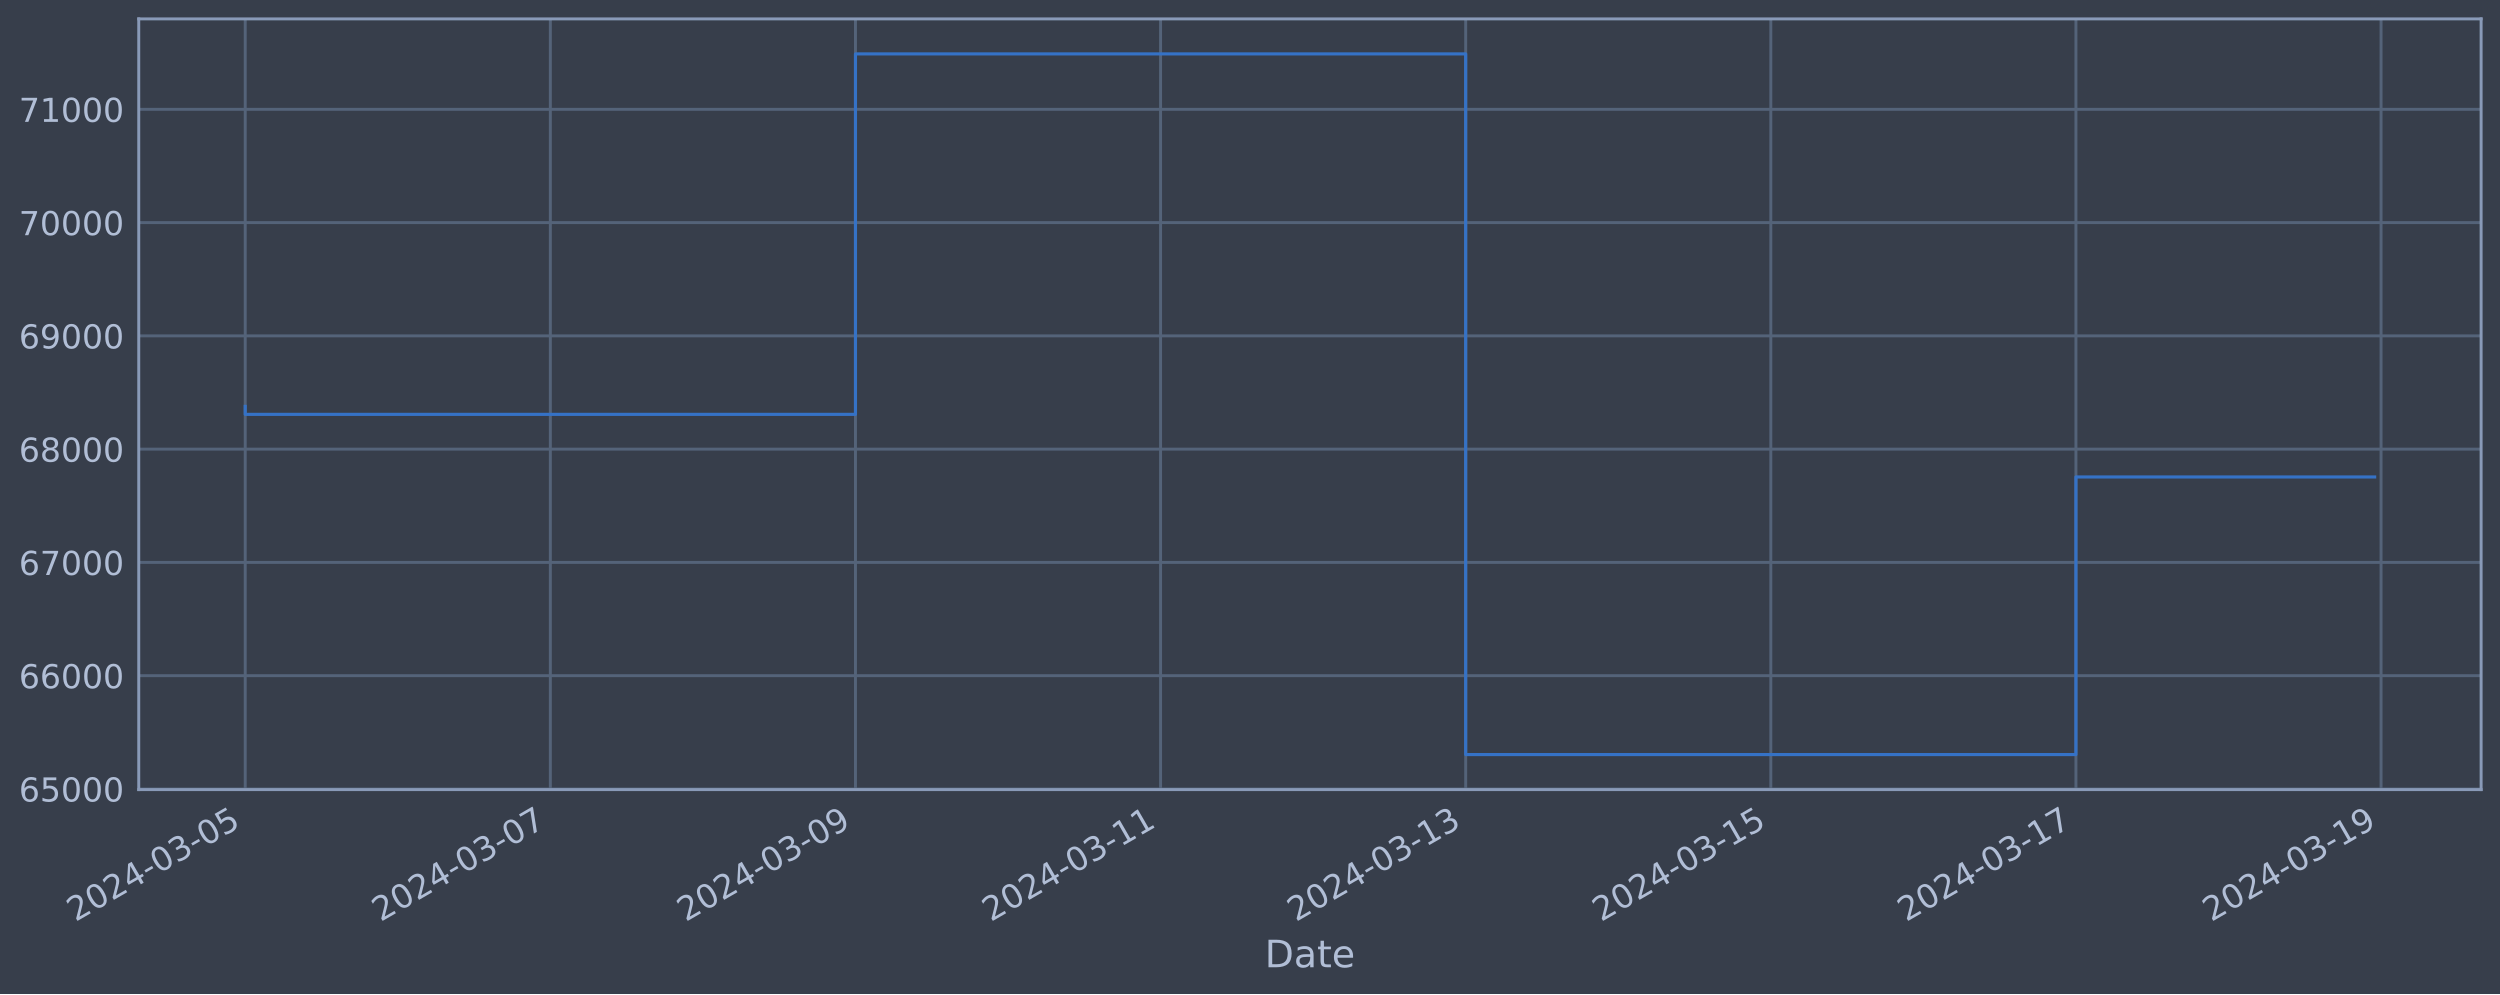
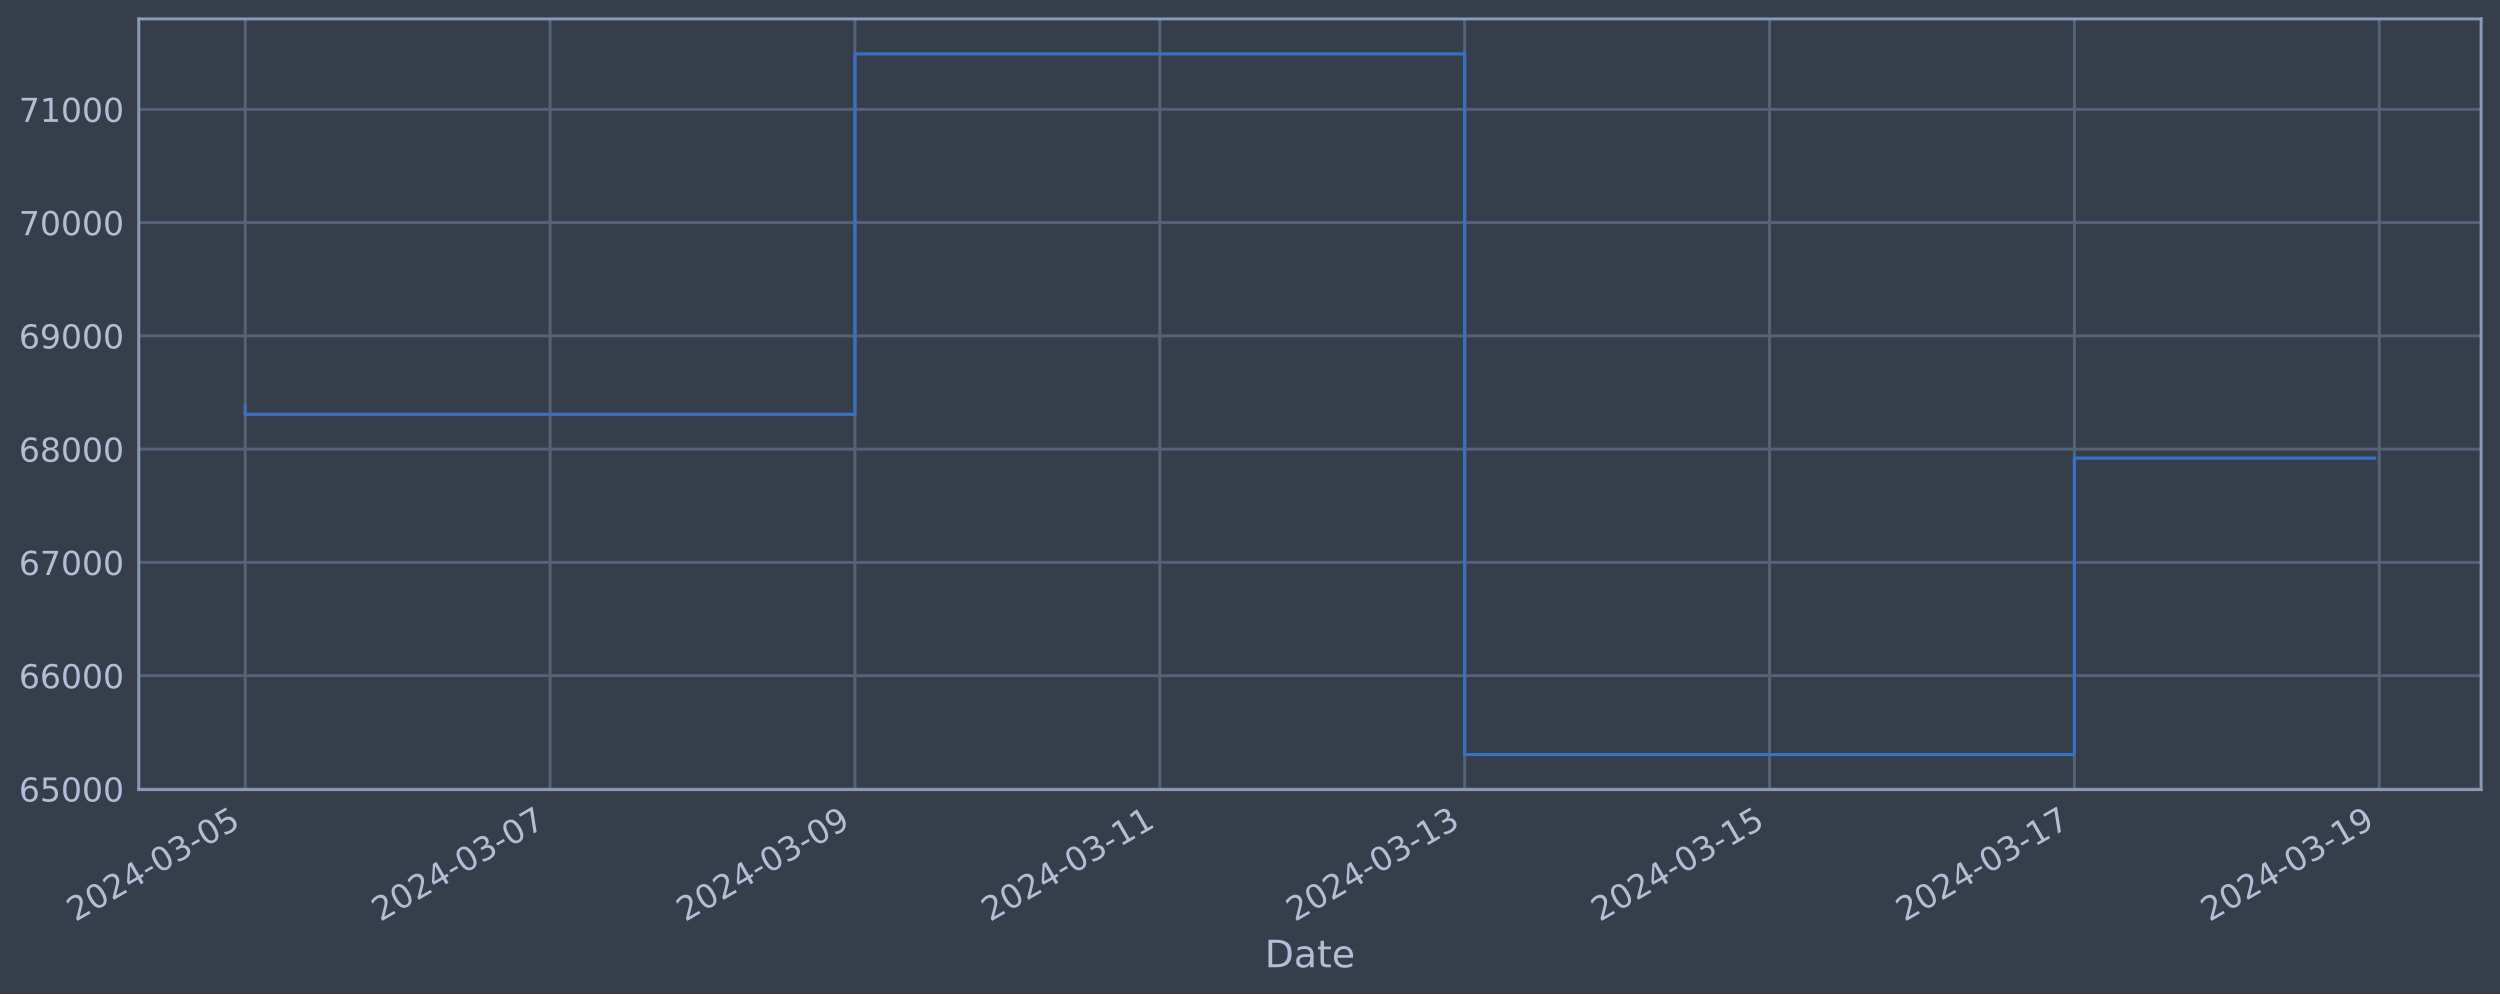
<svg xmlns="http://www.w3.org/2000/svg" xmlns:xlink="http://www.w3.org/1999/xlink" width="952.884pt" height="378.87pt" viewBox="0 0 952.884 378.87" version="1.1">
  <defs>
    <style type="text/css">*{stroke-linejoin: round; stroke-linecap: butt}</style>
  </defs>
  <g id="figure_1">
    <g id="patch_1">
      <path d="M 0 378.87  L 952.884 378.87  L 952.884 0  L 0 0  z " style="fill: #373e4b" />
    </g>
    <g id="axes_1">
      <g id="patch_2">
        <path d="M 52.884 300.96  L 945.684 300.96  L 945.684 7.2  L 52.884 7.2  z " style="fill: #373e4b" />
      </g>
      <g id="matplotlib.axis_1">
        <g id="xtick_1">
          <g id="line2d_1">
-             <path d="M 93.466 300.96  L 93.466 7.2  " clip-path="url(#p5424cdb16e)" style="fill: none; stroke: #546379; stroke-width: 1.12; stroke-linecap: square" />
+             <path d="M 93.466 300.96  L 93.466 7.2  " clip-path="url(#p21654f95e6)" style="fill: none; stroke: #546379; stroke-width: 1.12; stroke-linecap: square" />
          </g>
          <g id="line2d_2" />
          <g id="text_1">
            <g style="fill: #b1bed6" transform="translate(28.74006 351.4642) rotate(-30) scale(0.126 -0.126)">
              <defs>
                <path id="DejaVuSans-32" d="M 1228 531  L 3431 531  L 3431 0  L 469 0  L 469 531  Q 828 903 1448 1529  Q 2069 2156 2228 2338  Q 2531 2678 2651 2914  Q 2772 3150 2772 3378  Q 2772 3750 2511 3984  Q 2250 4219 1831 4219  Q 1534 4219 1204 4116  Q 875 4013 500 3803  L 500 4441  Q 881 4594 1212 4672  Q 1544 4750 1819 4750  Q 2544 4750 2975 4387  Q 3406 4025 3406 3419  Q 3406 3131 3298 2873  Q 3191 2616 2906 2266  Q 2828 2175 2409 1742  Q 1991 1309 1228 531  z " transform="scale(0.015625)" />
                <path id="DejaVuSans-30" d="M 2034 4250  Q 1547 4250 1301 3770  Q 1056 3291 1056 2328  Q 1056 1369 1301 889  Q 1547 409 2034 409  Q 2525 409 2770 889  Q 3016 1369 3016 2328  Q 3016 3291 2770 3770  Q 2525 4250 2034 4250  z M 2034 4750  Q 2819 4750 3233 4129  Q 3647 3509 3647 2328  Q 3647 1150 3233 529  Q 2819 -91 2034 -91  Q 1250 -91 836 529  Q 422 1150 422 2328  Q 422 3509 836 4129  Q 1250 4750 2034 4750  z " transform="scale(0.015625)" />
                <path id="DejaVuSans-34" d="M 2419 4116  L 825 1625  L 2419 1625  L 2419 4116  z M 2253 4666  L 3047 4666  L 3047 1625  L 3713 1625  L 3713 1100  L 3047 1100  L 3047 0  L 2419 0  L 2419 1100  L 313 1100  L 313 1709  L 2253 4666  z " transform="scale(0.015625)" />
                <path id="DejaVuSans-2d" d="M 313 2009  L 1997 2009  L 1997 1497  L 313 1497  L 313 2009  z " transform="scale(0.015625)" />
                <path id="DejaVuSans-33" d="M 2597 2516  Q 3050 2419 3304 2112  Q 3559 1806 3559 1356  Q 3559 666 3084 287  Q 2609 -91 1734 -91  Q 1441 -91 1130 -33  Q 819 25 488 141  L 488 750  Q 750 597 1062 519  Q 1375 441 1716 441  Q 2309 441 2620 675  Q 2931 909 2931 1356  Q 2931 1769 2642 2001  Q 2353 2234 1838 2234  L 1294 2234  L 1294 2753  L 1863 2753  Q 2328 2753 2575 2939  Q 2822 3125 2822 3475  Q 2822 3834 2567 4026  Q 2313 4219 1838 4219  Q 1578 4219 1281 4162  Q 984 4106 628 3988  L 628 4550  Q 988 4650 1302 4700  Q 1616 4750 1894 4750  Q 2613 4750 3031 4423  Q 3450 4097 3450 3541  Q 3450 3153 3228 2886  Q 3006 2619 2597 2516  z " transform="scale(0.015625)" />
                <path id="DejaVuSans-35" d="M 691 4666  L 3169 4666  L 3169 4134  L 1269 4134  L 1269 2991  Q 1406 3038 1543 3061  Q 1681 3084 1819 3084  Q 2600 3084 3056 2656  Q 3513 2228 3513 1497  Q 3513 744 3044 326  Q 2575 -91 1722 -91  Q 1428 -91 1123 -41  Q 819 9 494 109  L 494 744  Q 775 591 1075 516  Q 1375 441 1709 441  Q 2250 441 2565 725  Q 2881 1009 2881 1497  Q 2881 1984 2565 2268  Q 2250 2553 1709 2553  Q 1456 2553 1204 2497  Q 953 2441 691 2322  L 691 4666  z " transform="scale(0.015625)" />
              </defs>
              <use xlink:href="#DejaVuSans-32" />
              <use xlink:href="#DejaVuSans-30" x="63.623" />
              <use xlink:href="#DejaVuSans-32" x="127.246" />
              <use xlink:href="#DejaVuSans-34" x="190.869" />
              <use xlink:href="#DejaVuSans-2d" x="254.492" />
              <use xlink:href="#DejaVuSans-30" x="290.576" />
              <use xlink:href="#DejaVuSans-33" x="354.199" />
              <use xlink:href="#DejaVuSans-2d" x="417.822" />
              <use xlink:href="#DejaVuSans-30" x="453.906" />
              <use xlink:href="#DejaVuSans-35" x="517.529" />
            </g>
          </g>
        </g>
        <g id="xtick_2">
          <g id="line2d_3">
-             <path d="M 209.763 300.96  L 209.763 7.2  " clip-path="url(#p5424cdb16e)" style="fill: none; stroke: #546379; stroke-width: 1.12; stroke-linecap: square" />
+             <path d="M 209.665 300.96  L 209.665 7.2  " clip-path="url(#p21654f95e6)" style="fill: none; stroke: #546379; stroke-width: 1.12; stroke-linecap: square" />
          </g>
          <g id="line2d_4" />
          <g id="text_2">
-             <g style="fill: #b1bed6" transform="translate(145.0372 351.4642) rotate(-30) scale(0.126 -0.126)">
+             <g style="fill: #b1bed6" transform="translate(144.9398 351.4642) rotate(-30) scale(0.126 -0.126)">
              <defs>
                <path id="DejaVuSans-37" d="M 525 4666  L 3525 4666  L 3525 4397  L 1831 0  L 1172 0  L 2766 4134  L 525 4134  L 525 4666  z " transform="scale(0.015625)" />
              </defs>
              <use xlink:href="#DejaVuSans-32" />
              <use xlink:href="#DejaVuSans-30" x="63.623" />
              <use xlink:href="#DejaVuSans-32" x="127.246" />
              <use xlink:href="#DejaVuSans-34" x="190.869" />
              <use xlink:href="#DejaVuSans-2d" x="254.492" />
              <use xlink:href="#DejaVuSans-30" x="290.576" />
              <use xlink:href="#DejaVuSans-33" x="354.199" />
              <use xlink:href="#DejaVuSans-2d" x="417.822" />
              <use xlink:href="#DejaVuSans-30" x="453.906" />
              <use xlink:href="#DejaVuSans-37" x="517.529" />
            </g>
          </g>
        </g>
        <g id="xtick_3">
          <g id="line2d_5">
-             <path d="M 326.06 300.96  L 326.06 7.2  " clip-path="url(#p5424cdb16e)" style="fill: none; stroke: #546379; stroke-width: 1.12; stroke-linecap: square" />
+             <path d="M 325.865 300.96  L 325.865 7.2  " clip-path="url(#p21654f95e6)" style="fill: none; stroke: #546379; stroke-width: 1.12; stroke-linecap: square" />
          </g>
          <g id="line2d_6" />
          <g id="text_3">
-             <g style="fill: #b1bed6" transform="translate(261.3344 351.4642) rotate(-30) scale(0.126 -0.126)">
+             <g style="fill: #b1bed6" transform="translate(261.1395 351.4642) rotate(-30) scale(0.126 -0.126)">
              <defs>
                <path id="DejaVuSans-39" d="M 703 97  L 703 672  Q 941 559 1184 500  Q 1428 441 1663 441  Q 2288 441 2617 861  Q 2947 1281 2994 2138  Q 2813 1869 2534 1725  Q 2256 1581 1919 1581  Q 1219 1581 811 2004  Q 403 2428 403 3163  Q 403 3881 828 4315  Q 1253 4750 1959 4750  Q 2769 4750 3195 4129  Q 3622 3509 3622 2328  Q 3622 1225 3098 567  Q 2575 -91 1691 -91  Q 1453 -91 1209 -44  Q 966 3 703 97  z M 1959 2075  Q 2384 2075 2632 2365  Q 2881 2656 2881 3163  Q 2881 3666 2632 3958  Q 2384 4250 1959 4250  Q 1534 4250 1286 3958  Q 1038 3666 1038 3163  Q 1038 2656 1286 2365  Q 1534 2075 1959 2075  z " transform="scale(0.015625)" />
              </defs>
              <use xlink:href="#DejaVuSans-32" />
              <use xlink:href="#DejaVuSans-30" x="63.623" />
              <use xlink:href="#DejaVuSans-32" x="127.246" />
              <use xlink:href="#DejaVuSans-34" x="190.869" />
              <use xlink:href="#DejaVuSans-2d" x="254.492" />
              <use xlink:href="#DejaVuSans-30" x="290.576" />
              <use xlink:href="#DejaVuSans-33" x="354.199" />
              <use xlink:href="#DejaVuSans-2d" x="417.822" />
              <use xlink:href="#DejaVuSans-30" x="453.906" />
              <use xlink:href="#DejaVuSans-39" x="517.529" />
            </g>
          </g>
        </g>
        <g id="xtick_4">
          <g id="line2d_7">
-             <path d="M 442.357 300.96  L 442.357 7.2  " clip-path="url(#p5424cdb16e)" style="fill: none; stroke: #546379; stroke-width: 1.12; stroke-linecap: square" />
+             <path d="M 442.065 300.96  L 442.065 7.2  " clip-path="url(#p21654f95e6)" style="fill: none; stroke: #546379; stroke-width: 1.12; stroke-linecap: square" />
          </g>
          <g id="line2d_8" />
          <g id="text_4">
-             <g style="fill: #b1bed6" transform="translate(377.6315 351.4642) rotate(-30) scale(0.126 -0.126)">
+             <g style="fill: #b1bed6" transform="translate(377.3393 351.4642) rotate(-30) scale(0.126 -0.126)">
              <defs>
                <path id="DejaVuSans-31" d="M 794 531  L 1825 531  L 1825 4091  L 703 3866  L 703 4441  L 1819 4666  L 2450 4666  L 2450 531  L 3481 531  L 3481 0  L 794 0  L 794 531  z " transform="scale(0.015625)" />
              </defs>
              <use xlink:href="#DejaVuSans-32" />
              <use xlink:href="#DejaVuSans-30" x="63.623" />
              <use xlink:href="#DejaVuSans-32" x="127.246" />
              <use xlink:href="#DejaVuSans-34" x="190.869" />
              <use xlink:href="#DejaVuSans-2d" x="254.492" />
              <use xlink:href="#DejaVuSans-30" x="290.576" />
              <use xlink:href="#DejaVuSans-33" x="354.199" />
              <use xlink:href="#DejaVuSans-2d" x="417.822" />
              <use xlink:href="#DejaVuSans-31" x="453.906" />
              <use xlink:href="#DejaVuSans-31" x="517.529" />
            </g>
          </g>
        </g>
        <g id="xtick_5">
          <g id="line2d_9">
-             <path d="M 558.654 300.96  L 558.654 7.2  " clip-path="url(#p5424cdb16e)" style="fill: none; stroke: #546379; stroke-width: 1.12; stroke-linecap: square" />
+             <path d="M 558.265 300.96  L 558.265 7.2  " clip-path="url(#p21654f95e6)" style="fill: none; stroke: #546379; stroke-width: 1.12; stroke-linecap: square" />
          </g>
          <g id="line2d_10" />
          <g id="text_5">
-             <g style="fill: #b1bed6" transform="translate(493.9287 351.4642) rotate(-30) scale(0.126 -0.126)">
+             <g style="fill: #b1bed6" transform="translate(493.539 351.4642) rotate(-30) scale(0.126 -0.126)">
              <use xlink:href="#DejaVuSans-32" />
              <use xlink:href="#DejaVuSans-30" x="63.623" />
              <use xlink:href="#DejaVuSans-32" x="127.246" />
              <use xlink:href="#DejaVuSans-34" x="190.869" />
              <use xlink:href="#DejaVuSans-2d" x="254.492" />
              <use xlink:href="#DejaVuSans-30" x="290.576" />
              <use xlink:href="#DejaVuSans-33" x="354.199" />
              <use xlink:href="#DejaVuSans-2d" x="417.822" />
              <use xlink:href="#DejaVuSans-31" x="453.906" />
              <use xlink:href="#DejaVuSans-33" x="517.529" />
            </g>
          </g>
        </g>
        <g id="xtick_6">
          <g id="line2d_11">
-             <path d="M 674.951 300.96  L 674.951 7.2  " clip-path="url(#p5424cdb16e)" style="fill: none; stroke: #546379; stroke-width: 1.12; stroke-linecap: square" />
+             <path d="M 674.464 300.96  L 674.464 7.2  " clip-path="url(#p21654f95e6)" style="fill: none; stroke: #546379; stroke-width: 1.12; stroke-linecap: square" />
          </g>
          <g id="line2d_12" />
          <g id="text_6">
-             <g style="fill: #b1bed6" transform="translate(610.2258 351.4642) rotate(-30) scale(0.126 -0.126)">
+             <g style="fill: #b1bed6" transform="translate(609.7388 351.4642) rotate(-30) scale(0.126 -0.126)">
              <use xlink:href="#DejaVuSans-32" />
              <use xlink:href="#DejaVuSans-30" x="63.623" />
              <use xlink:href="#DejaVuSans-32" x="127.246" />
              <use xlink:href="#DejaVuSans-34" x="190.869" />
              <use xlink:href="#DejaVuSans-2d" x="254.492" />
              <use xlink:href="#DejaVuSans-30" x="290.576" />
              <use xlink:href="#DejaVuSans-33" x="354.199" />
              <use xlink:href="#DejaVuSans-2d" x="417.822" />
              <use xlink:href="#DejaVuSans-31" x="453.906" />
              <use xlink:href="#DejaVuSans-35" x="517.529" />
            </g>
          </g>
        </g>
        <g id="xtick_7">
          <g id="line2d_13">
-             <path d="M 791.248 300.96  L 791.248 7.2  " clip-path="url(#p5424cdb16e)" style="fill: none; stroke: #546379; stroke-width: 1.12; stroke-linecap: square" />
+             <path d="M 790.664 300.96  L 790.664 7.2  " clip-path="url(#p21654f95e6)" style="fill: none; stroke: #546379; stroke-width: 1.12; stroke-linecap: square" />
          </g>
          <g id="line2d_14" />
          <g id="text_7">
-             <g style="fill: #b1bed6" transform="translate(726.523 351.4642) rotate(-30) scale(0.126 -0.126)">
+             <g style="fill: #b1bed6" transform="translate(725.9385 351.4642) rotate(-30) scale(0.126 -0.126)">
              <use xlink:href="#DejaVuSans-32" />
              <use xlink:href="#DejaVuSans-30" x="63.623" />
              <use xlink:href="#DejaVuSans-32" x="127.246" />
              <use xlink:href="#DejaVuSans-34" x="190.869" />
              <use xlink:href="#DejaVuSans-2d" x="254.492" />
              <use xlink:href="#DejaVuSans-30" x="290.576" />
              <use xlink:href="#DejaVuSans-33" x="354.199" />
              <use xlink:href="#DejaVuSans-2d" x="417.822" />
              <use xlink:href="#DejaVuSans-31" x="453.906" />
              <use xlink:href="#DejaVuSans-37" x="517.529" />
            </g>
          </g>
        </g>
        <g id="xtick_8">
          <g id="line2d_15">
-             <path d="M 907.546 300.96  L 907.546 7.2  " clip-path="url(#p5424cdb16e)" style="fill: none; stroke: #546379; stroke-width: 1.12; stroke-linecap: square" />
+             <path d="M 906.864 300.96  L 906.864 7.2  " clip-path="url(#p21654f95e6)" style="fill: none; stroke: #546379; stroke-width: 1.12; stroke-linecap: square" />
          </g>
          <g id="line2d_16" />
          <g id="text_8">
-             <g style="fill: #b1bed6" transform="translate(842.8201 351.4642) rotate(-30) scale(0.126 -0.126)">
+             <g style="fill: #b1bed6" transform="translate(842.1382 351.4642) rotate(-30) scale(0.126 -0.126)">
              <use xlink:href="#DejaVuSans-32" />
              <use xlink:href="#DejaVuSans-30" x="63.623" />
              <use xlink:href="#DejaVuSans-32" x="127.246" />
              <use xlink:href="#DejaVuSans-34" x="190.869" />
              <use xlink:href="#DejaVuSans-2d" x="254.492" />
              <use xlink:href="#DejaVuSans-30" x="290.576" />
              <use xlink:href="#DejaVuSans-33" x="354.199" />
              <use xlink:href="#DejaVuSans-2d" x="417.822" />
              <use xlink:href="#DejaVuSans-31" x="453.906" />
              <use xlink:href="#DejaVuSans-39" x="517.529" />
            </g>
          </g>
        </g>
        <g id="text_9">
          <g style="fill: #b1bed6" transform="translate(482.0746 368.6753) scale(0.144 -0.144)">
            <defs>
              <path id="DejaVuSans-44" d="M 1259 4147  L 1259 519  L 2022 519  Q 2988 519 3436 956  Q 3884 1394 3884 2338  Q 3884 3275 3436 3711  Q 2988 4147 2022 4147  L 1259 4147  z M 628 4666  L 1925 4666  Q 3281 4666 3915 4102  Q 4550 3538 4550 2338  Q 4550 1131 3912 565  Q 3275 0 1925 0  L 628 0  L 628 4666  z " transform="scale(0.015625)" />
              <path id="DejaVuSans-61" d="M 2194 1759  Q 1497 1759 1228 1600  Q 959 1441 959 1056  Q 959 750 1161 570  Q 1363 391 1709 391  Q 2188 391 2477 730  Q 2766 1069 2766 1631  L 2766 1759  L 2194 1759  z M 3341 1997  L 3341 0  L 2766 0  L 2766 531  Q 2569 213 2275 61  Q 1981 -91 1556 -91  Q 1019 -91 701 211  Q 384 513 384 1019  Q 384 1609 779 1909  Q 1175 2209 1959 2209  L 2766 2209  L 2766 2266  Q 2766 2663 2505 2880  Q 2244 3097 1772 3097  Q 1472 3097 1187 3025  Q 903 2953 641 2809  L 641 3341  Q 956 3463 1253 3523  Q 1550 3584 1831 3584  Q 2591 3584 2966 3190  Q 3341 2797 3341 1997  z " transform="scale(0.015625)" />
              <path id="DejaVuSans-74" d="M 1172 4494  L 1172 3500  L 2356 3500  L 2356 3053  L 1172 3053  L 1172 1153  Q 1172 725 1289 603  Q 1406 481 1766 481  L 2356 481  L 2356 0  L 1766 0  Q 1100 0 847 248  Q 594 497 594 1153  L 594 3053  L 172 3053  L 172 3500  L 594 3500  L 594 4494  L 1172 4494  z " transform="scale(0.015625)" />
              <path id="DejaVuSans-65" d="M 3597 1894  L 3597 1613  L 953 1613  Q 991 1019 1311 708  Q 1631 397 2203 397  Q 2534 397 2845 478  Q 3156 559 3463 722  L 3463 178  Q 3153 47 2828 -22  Q 2503 -91 2169 -91  Q 1331 -91 842 396  Q 353 884 353 1716  Q 353 2575 817 3079  Q 1281 3584 2069 3584  Q 2775 3584 3186 3129  Q 3597 2675 3597 1894  z M 3022 2063  Q 3016 2534 2758 2815  Q 2500 3097 2075 3097  Q 1594 3097 1305 2825  Q 1016 2553 972 2059  L 3022 2063  z " transform="scale(0.015625)" />
            </defs>
            <use xlink:href="#DejaVuSans-44" />
            <use xlink:href="#DejaVuSans-61" x="77.002" />
            <use xlink:href="#DejaVuSans-74" x="138.281" />
            <use xlink:href="#DejaVuSans-65" x="177.49" />
          </g>
        </g>
      </g>
      <g id="matplotlib.axis_2">
        <g id="ytick_1">
          <g id="line2d_17">
-             <path d="M 52.884 300.718  L 945.684 300.718  " clip-path="url(#p5424cdb16e)" style="fill: none; stroke: #546379; stroke-width: 1.12; stroke-linecap: square" />
+             <path d="M 52.884 300.718  L 945.684 300.718  " clip-path="url(#p21654f95e6)" style="fill: none; stroke: #546379; stroke-width: 1.12; stroke-linecap: square" />
          </g>
          <g id="line2d_18" />
          <g id="text_10">
            <g style="fill: #b1bed6" transform="translate(7.2 305.5049) scale(0.126 -0.126)">
              <defs>
                <path id="DejaVuSans-36" d="M 2113 2584  Q 1688 2584 1439 2293  Q 1191 2003 1191 1497  Q 1191 994 1439 701  Q 1688 409 2113 409  Q 2538 409 2786 701  Q 3034 994 3034 1497  Q 3034 2003 2786 2293  Q 2538 2584 2113 2584  z M 3366 4563  L 3366 3988  Q 3128 4100 2886 4159  Q 2644 4219 2406 4219  Q 1781 4219 1451 3797  Q 1122 3375 1075 2522  Q 1259 2794 1537 2939  Q 1816 3084 2150 3084  Q 2853 3084 3261 2657  Q 3669 2231 3669 1497  Q 3669 778 3244 343  Q 2819 -91 2113 -91  Q 1303 -91 875 529  Q 447 1150 447 2328  Q 447 3434 972 4092  Q 1497 4750 2381 4750  Q 2619 4750 2861 4703  Q 3103 4656 3366 4563  z " transform="scale(0.015625)" />
              </defs>
              <use xlink:href="#DejaVuSans-36" />
              <use xlink:href="#DejaVuSans-35" x="63.623" />
              <use xlink:href="#DejaVuSans-30" x="127.246" />
              <use xlink:href="#DejaVuSans-30" x="190.869" />
              <use xlink:href="#DejaVuSans-30" x="254.492" />
            </g>
          </g>
        </g>
        <g id="ytick_2">
          <g id="line2d_19">
-             <path d="M 52.884 257.544  L 945.684 257.544  " clip-path="url(#p5424cdb16e)" style="fill: none; stroke: #546379; stroke-width: 1.12; stroke-linecap: square" />
+             <path d="M 52.884 257.544  L 945.684 257.544  " clip-path="url(#p21654f95e6)" style="fill: none; stroke: #546379; stroke-width: 1.12; stroke-linecap: square" />
          </g>
          <g id="line2d_20" />
          <g id="text_11">
            <g style="fill: #b1bed6" transform="translate(7.2 262.331) scale(0.126 -0.126)">
              <use xlink:href="#DejaVuSans-36" />
              <use xlink:href="#DejaVuSans-36" x="63.623" />
              <use xlink:href="#DejaVuSans-30" x="127.246" />
              <use xlink:href="#DejaVuSans-30" x="190.869" />
              <use xlink:href="#DejaVuSans-30" x="254.492" />
            </g>
          </g>
        </g>
        <g id="ytick_3">
          <g id="line2d_21">
-             <path d="M 52.884 214.37  L 945.684 214.37  " clip-path="url(#p5424cdb16e)" style="fill: none; stroke: #546379; stroke-width: 1.12; stroke-linecap: square" />
+             <path d="M 52.884 214.37  L 945.684 214.37  " clip-path="url(#p21654f95e6)" style="fill: none; stroke: #546379; stroke-width: 1.12; stroke-linecap: square" />
          </g>
          <g id="line2d_22" />
          <g id="text_12">
            <g style="fill: #b1bed6" transform="translate(7.2 219.157) scale(0.126 -0.126)">
              <use xlink:href="#DejaVuSans-36" />
              <use xlink:href="#DejaVuSans-37" x="63.623" />
              <use xlink:href="#DejaVuSans-30" x="127.246" />
              <use xlink:href="#DejaVuSans-30" x="190.869" />
              <use xlink:href="#DejaVuSans-30" x="254.492" />
            </g>
          </g>
        </g>
        <g id="ytick_4">
          <g id="line2d_23">
-             <path d="M 52.884 171.196  L 945.684 171.196  " clip-path="url(#p5424cdb16e)" style="fill: none; stroke: #546379; stroke-width: 1.12; stroke-linecap: square" />
+             <path d="M 52.884 171.196  L 945.684 171.196  " clip-path="url(#p21654f95e6)" style="fill: none; stroke: #546379; stroke-width: 1.12; stroke-linecap: square" />
          </g>
          <g id="line2d_24" />
          <g id="text_13">
            <g style="fill: #b1bed6" transform="translate(7.2 175.9831) scale(0.126 -0.126)">
              <defs>
                <path id="DejaVuSans-38" d="M 2034 2216  Q 1584 2216 1326 1975  Q 1069 1734 1069 1313  Q 1069 891 1326 650  Q 1584 409 2034 409  Q 2484 409 2743 651  Q 3003 894 3003 1313  Q 3003 1734 2745 1975  Q 2488 2216 2034 2216  z M 1403 2484  Q 997 2584 770 2862  Q 544 3141 544 3541  Q 544 4100 942 4425  Q 1341 4750 2034 4750  Q 2731 4750 3128 4425  Q 3525 4100 3525 3541  Q 3525 3141 3298 2862  Q 3072 2584 2669 2484  Q 3125 2378 3379 2068  Q 3634 1759 3634 1313  Q 3634 634 3220 271  Q 2806 -91 2034 -91  Q 1263 -91 848 271  Q 434 634 434 1313  Q 434 1759 690 2068  Q 947 2378 1403 2484  z M 1172 3481  Q 1172 3119 1398 2916  Q 1625 2713 2034 2713  Q 2441 2713 2670 2916  Q 2900 3119 2900 3481  Q 2900 3844 2670 4047  Q 2441 4250 2034 4250  Q 1625 4250 1398 4047  Q 1172 3844 1172 3481  z " transform="scale(0.015625)" />
              </defs>
              <use xlink:href="#DejaVuSans-36" />
              <use xlink:href="#DejaVuSans-38" x="63.623" />
              <use xlink:href="#DejaVuSans-30" x="127.246" />
              <use xlink:href="#DejaVuSans-30" x="190.869" />
              <use xlink:href="#DejaVuSans-30" x="254.492" />
            </g>
          </g>
        </g>
        <g id="ytick_5">
          <g id="line2d_25">
-             <path d="M 52.884 128.022  L 945.684 128.022  " clip-path="url(#p5424cdb16e)" style="fill: none; stroke: #546379; stroke-width: 1.12; stroke-linecap: square" />
+             <path d="M 52.884 128.022  L 945.684 128.022  " clip-path="url(#p21654f95e6)" style="fill: none; stroke: #546379; stroke-width: 1.12; stroke-linecap: square" />
          </g>
          <g id="line2d_26" />
          <g id="text_14">
            <g style="fill: #b1bed6" transform="translate(7.2 132.8092) scale(0.126 -0.126)">
              <use xlink:href="#DejaVuSans-36" />
              <use xlink:href="#DejaVuSans-39" x="63.623" />
              <use xlink:href="#DejaVuSans-30" x="127.246" />
              <use xlink:href="#DejaVuSans-30" x="190.869" />
              <use xlink:href="#DejaVuSans-30" x="254.492" />
            </g>
          </g>
        </g>
        <g id="ytick_6">
          <g id="line2d_27">
-             <path d="M 52.884 84.848  L 945.684 84.848  " clip-path="url(#p5424cdb16e)" style="fill: none; stroke: #546379; stroke-width: 1.12; stroke-linecap: square" />
+             <path d="M 52.884 84.848  L 945.684 84.848  " clip-path="url(#p21654f95e6)" style="fill: none; stroke: #546379; stroke-width: 1.12; stroke-linecap: square" />
          </g>
          <g id="line2d_28" />
          <g id="text_15">
            <g style="fill: #b1bed6" transform="translate(7.2 89.63523) scale(0.126 -0.126)">
              <use xlink:href="#DejaVuSans-37" />
              <use xlink:href="#DejaVuSans-30" x="63.623" />
              <use xlink:href="#DejaVuSans-30" x="127.246" />
              <use xlink:href="#DejaVuSans-30" x="190.869" />
              <use xlink:href="#DejaVuSans-30" x="254.492" />
            </g>
          </g>
        </g>
        <g id="ytick_7">
          <g id="line2d_29">
-             <path d="M 52.884 41.674  L 945.684 41.674  " clip-path="url(#p5424cdb16e)" style="fill: none; stroke: #546379; stroke-width: 1.12; stroke-linecap: square" />
+             <path d="M 52.884 41.674  L 945.684 41.674  " clip-path="url(#p21654f95e6)" style="fill: none; stroke: #546379; stroke-width: 1.12; stroke-linecap: square" />
          </g>
          <g id="line2d_30" />
          <g id="text_16">
            <g style="fill: #b1bed6" transform="translate(7.2 46.4613) scale(0.126 -0.126)">
              <use xlink:href="#DejaVuSans-37" />
              <use xlink:href="#DejaVuSans-31" x="63.623" />
              <use xlink:href="#DejaVuSans-30" x="127.246" />
              <use xlink:href="#DejaVuSans-30" x="190.869" />
              <use xlink:href="#DejaVuSans-30" x="254.492" />
            </g>
          </g>
        </g>
      </g>
      <g id="line2d_31">
-         <path d="M 93.466 154.891  L 93.466 157.946  L 326.06 157.946  L 326.06 20.553  L 558.654 20.553  L 558.654 287.607  L 791.248 287.607  L 791.248 181.807  L 905.102 181.807  " clip-path="url(#p5424cdb16e)" style="fill: none; stroke: #3572c6; stroke-width: 1.2; stroke-linecap: square" />
+         <path d="M 93.466 154.891  L 93.466 157.946  L 325.865 157.946  L 325.865 20.553  L 558.265 20.553  L 558.265 287.607  L 790.664 287.607  L 790.664 174.613  L 905.102 174.613  " clip-path="url(#p21654f95e6)" style="fill: none; stroke: #3572c6; stroke-width: 1.2; stroke-linecap: square" />
      </g>
      <g id="patch_3">
        <path d="M 52.884 300.96  L 52.884 7.2  " style="fill: none; stroke: #899ab8; stroke-width: 1.12; stroke-linejoin: miter; stroke-linecap: square" />
      </g>
      <g id="patch_4">
        <path d="M 945.684 300.96  L 945.684 7.2  " style="fill: none; stroke: #899ab8; stroke-width: 1.12; stroke-linejoin: miter; stroke-linecap: square" />
      </g>
      <g id="patch_5">
        <path d="M 52.884 300.96  L 945.684 300.96  " style="fill: none; stroke: #899ab8; stroke-width: 1.12; stroke-linejoin: miter; stroke-linecap: square" />
      </g>
      <g id="patch_6">
        <path d="M 52.884 7.2  L 945.684 7.2  " style="fill: none; stroke: #899ab8; stroke-width: 1.12; stroke-linejoin: miter; stroke-linecap: square" />
      </g>
    </g>
  </g>
  <defs>
-     <clipPath id="p5424cdb16e">
+     <clipPath id="p21654f95e6">
      <rect x="52.884" y="7.2" width="892.8" height="293.76" />
    </clipPath>
  </defs>
</svg>
